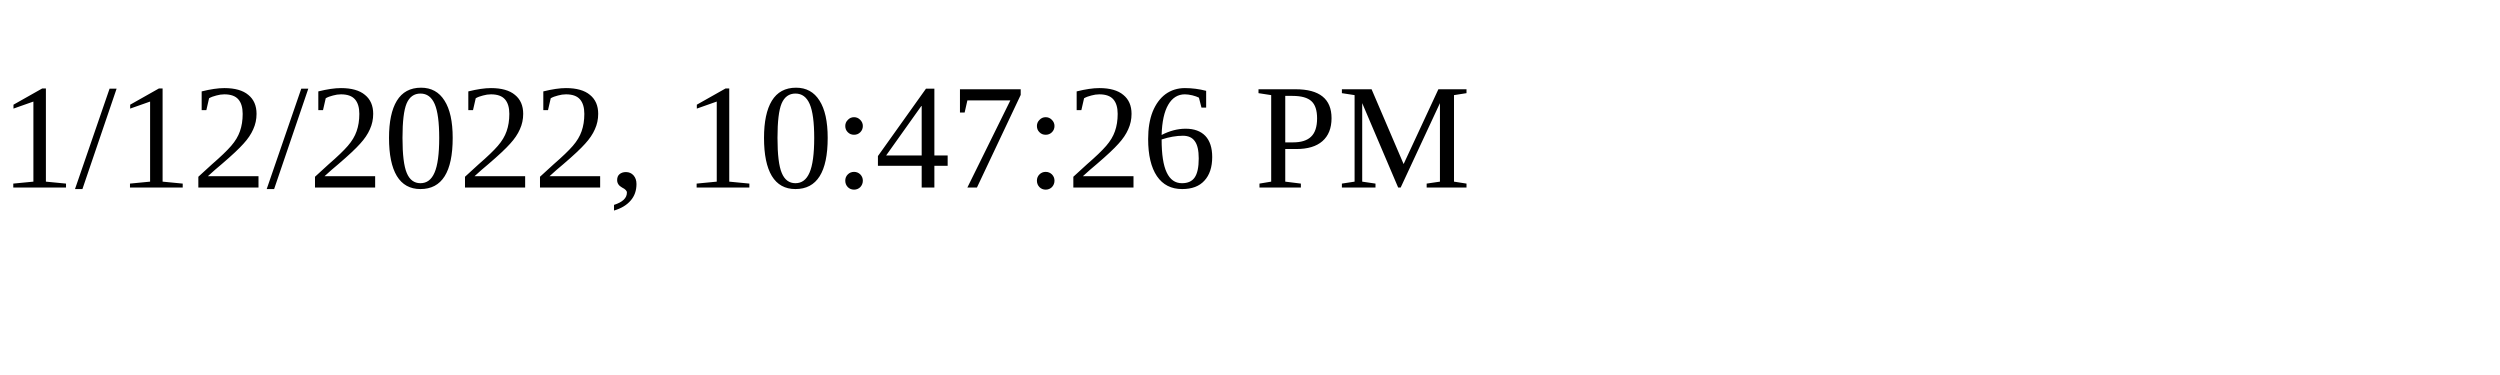
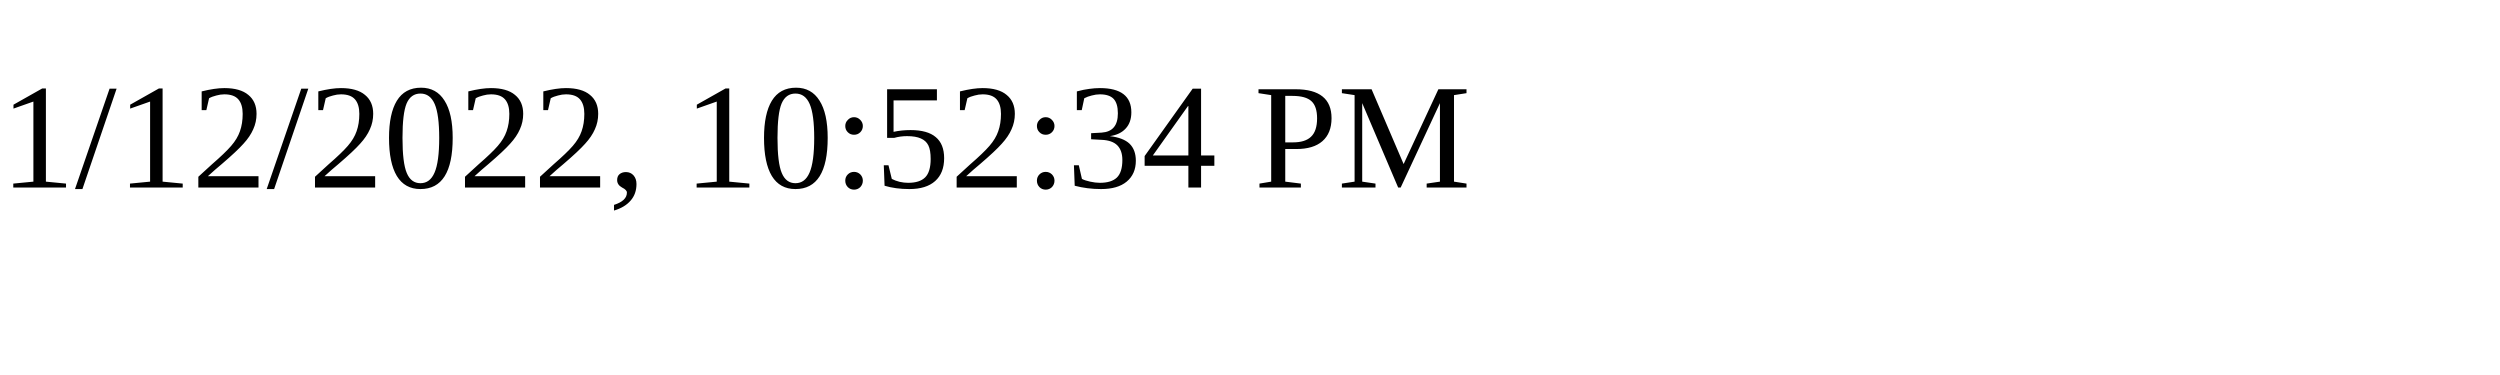
<svg xmlns="http://www.w3.org/2000/svg" height="30" width="200">
-   <text x="0" y="15">1/12/2022, 10:47:26 PM</text>
+   <text x="0" y="15">1/12/2022, 10:52:34 PM</text>
</svg>
